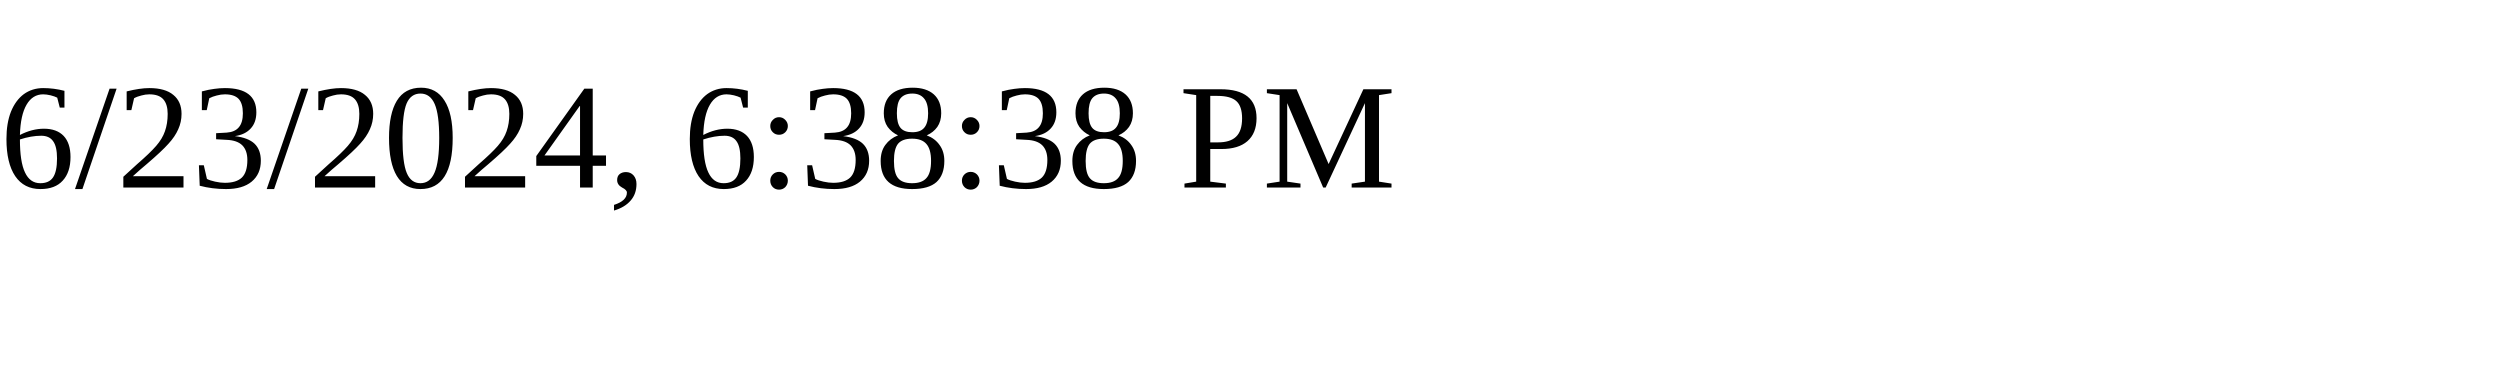
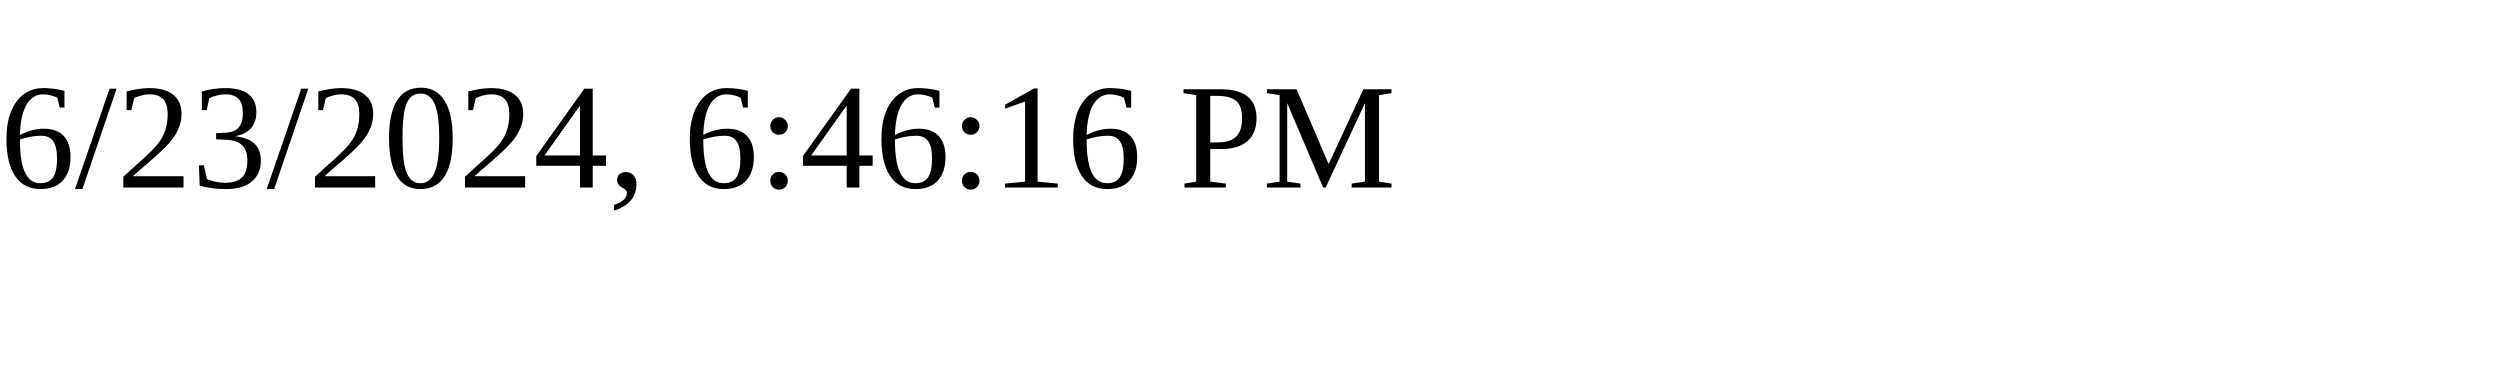
<svg xmlns="http://www.w3.org/2000/svg" height="30" width="200">
-   <text x="0" y="15">6/23/2024, 6:38:38 PM</text>
+   <text x="0" y="15">6/23/2024, 6:46:16 PM</text>
</svg>
